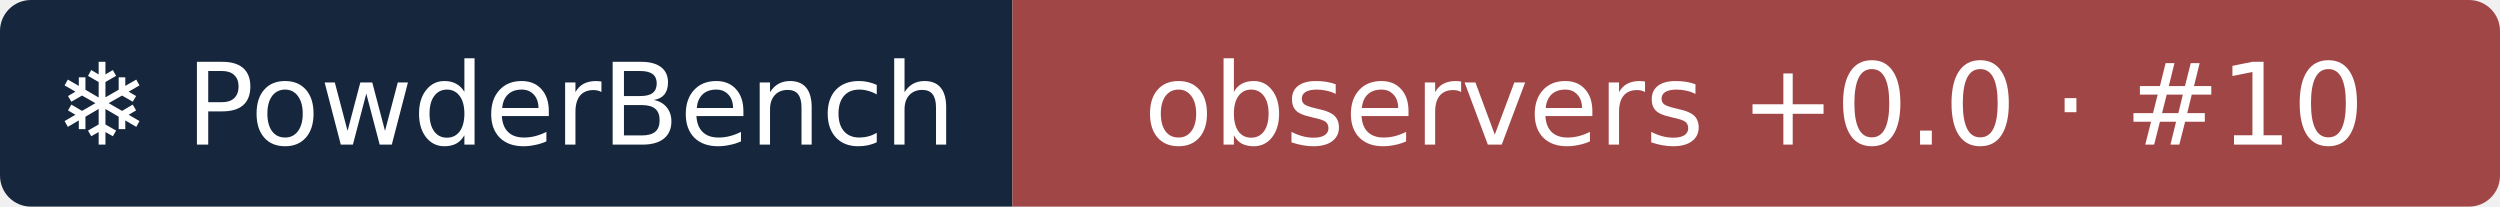
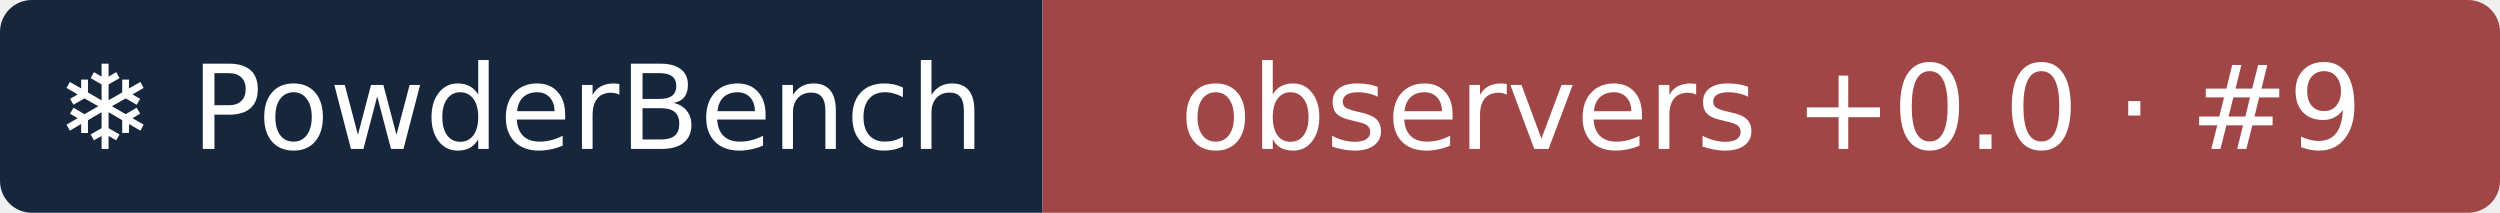
- <svg xmlns="http://www.w3.org/2000/svg" width="242" height="20" role="img" aria-label="❄ PowderBench: observers +0.0 · #10">
+ <svg xmlns="http://www.w3.org/2000/svg" width="235" height="20" role="img" aria-label="❄ PowderBench: observers +0.0 · #9">
  <clipPath id="r">
-     <rect width="242" height="20" rx="3" />
+     <rect width="235" height="20" rx="3" />
  </clipPath>
  <g clip-path="url(#r)">
    <rect width="98" height="20" fill="#16263d" />
-     <rect x="98" width="144" height="20" fill="#a14646" />
+     <rect x="98" width="137" height="20" fill="#a14646" />
  </g>
  <g fill="#fff" text-anchor="middle" font-family="Verdana,DejaVu Sans,sans-serif" font-size="11">
    <text x="48.9" y="14">❄ PowderBench</text>
-     <text x="169.8" y="14">observers +0.0 · #10</text>
+     <text x="166.5" y="14">observers +0.0 · #9</text>
  </g>
</svg>
